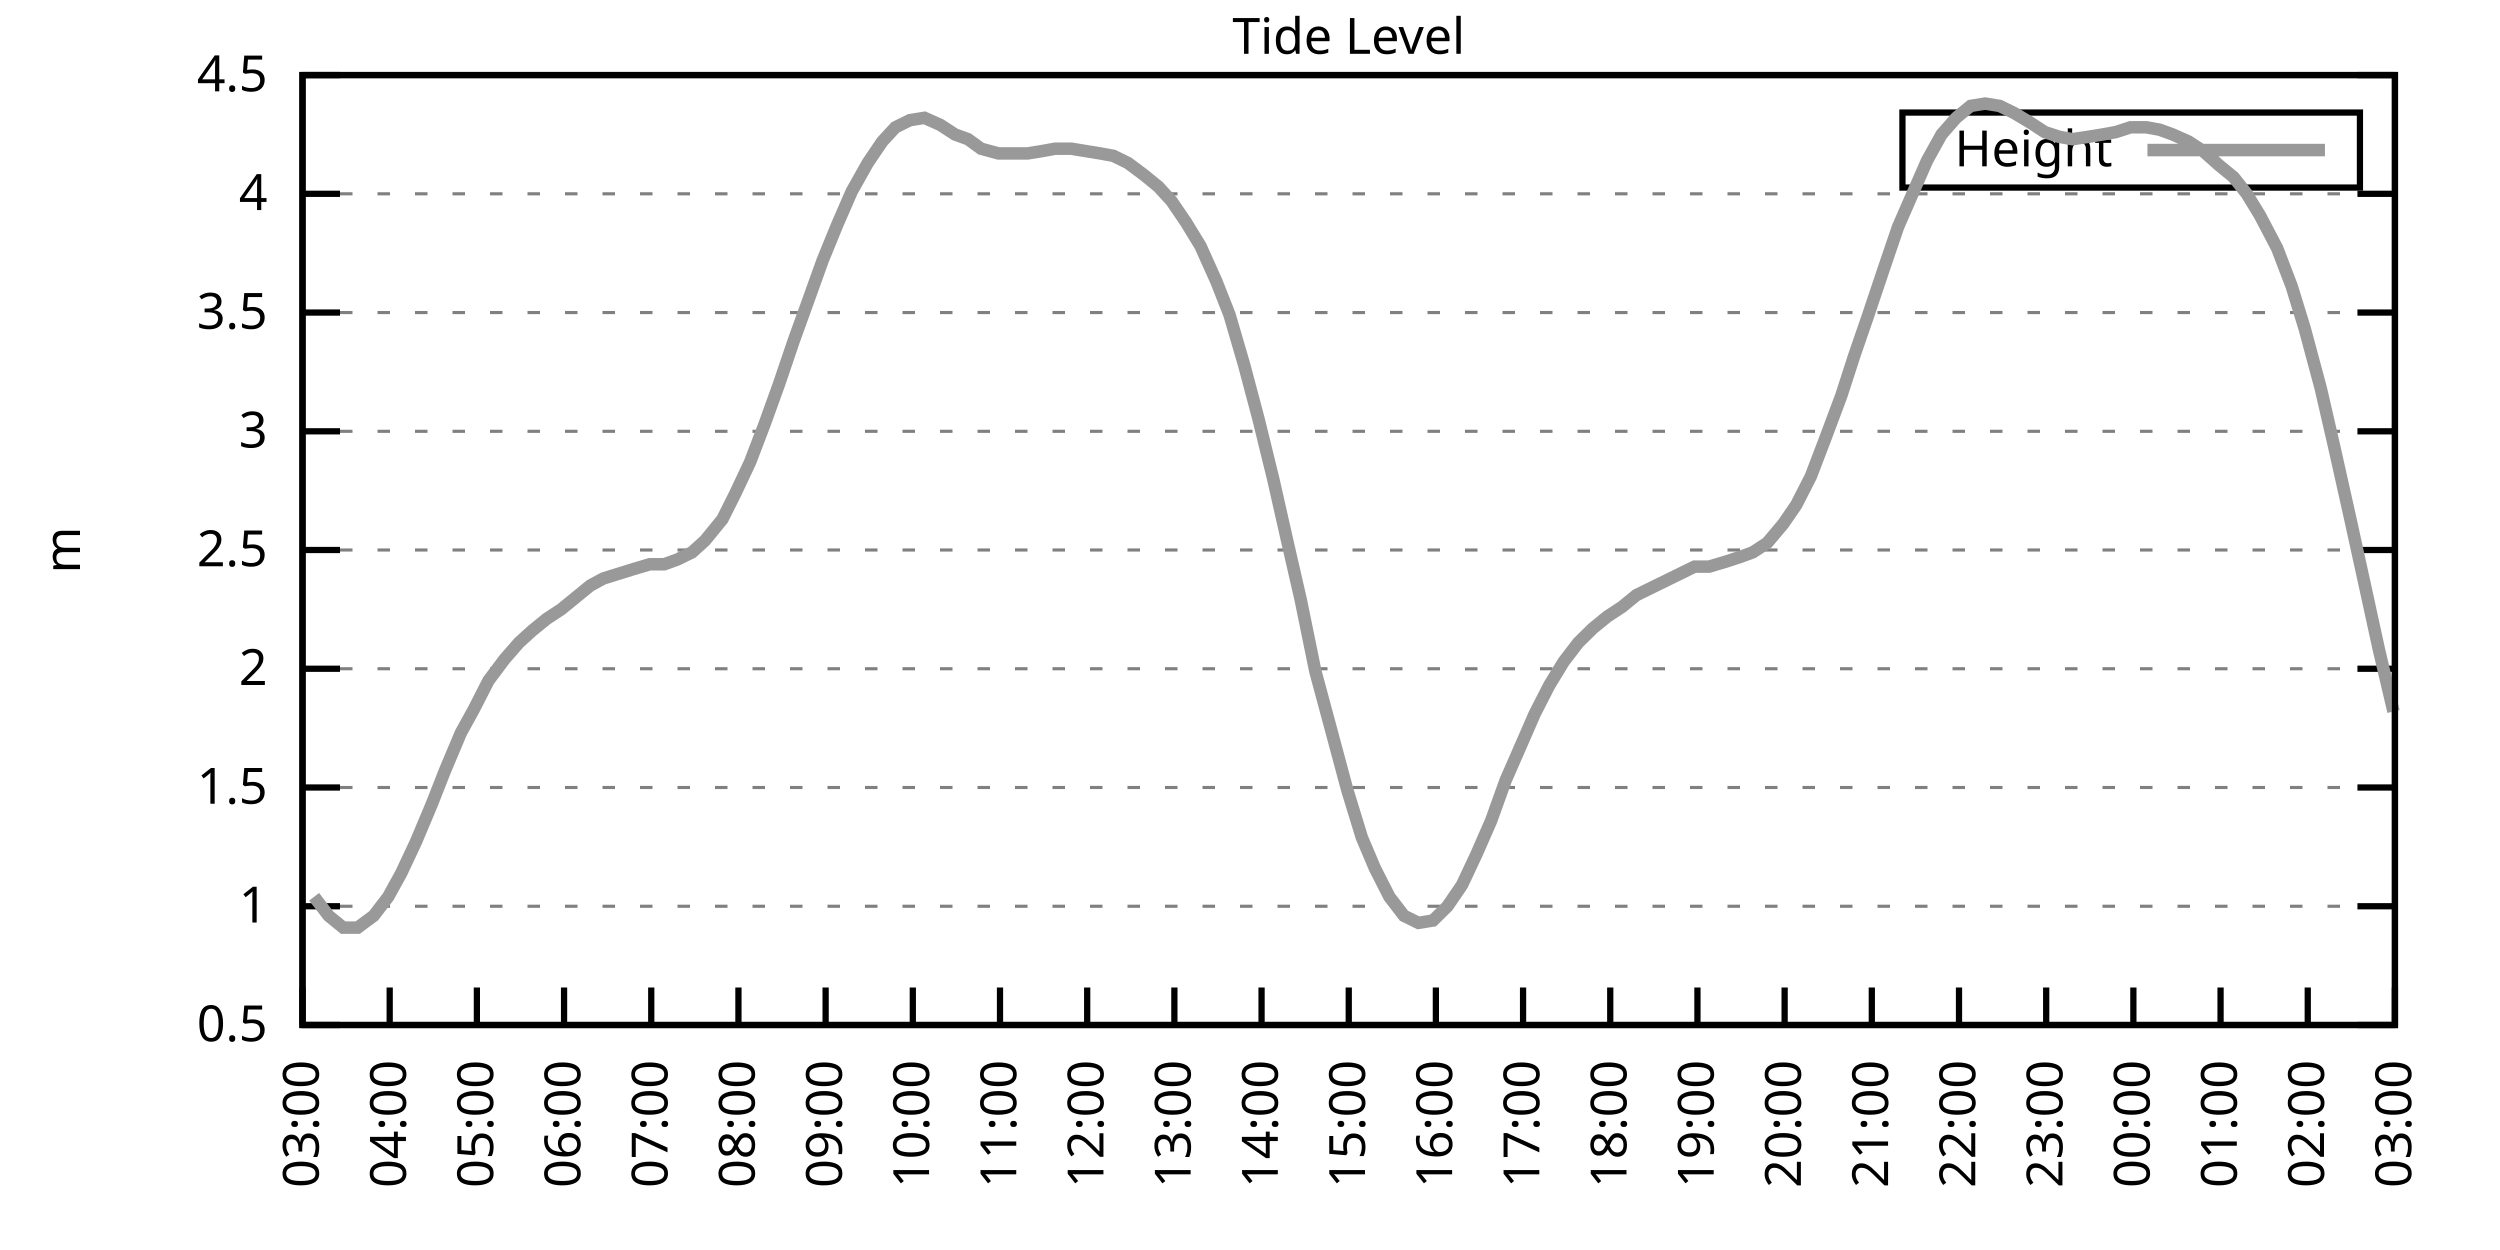
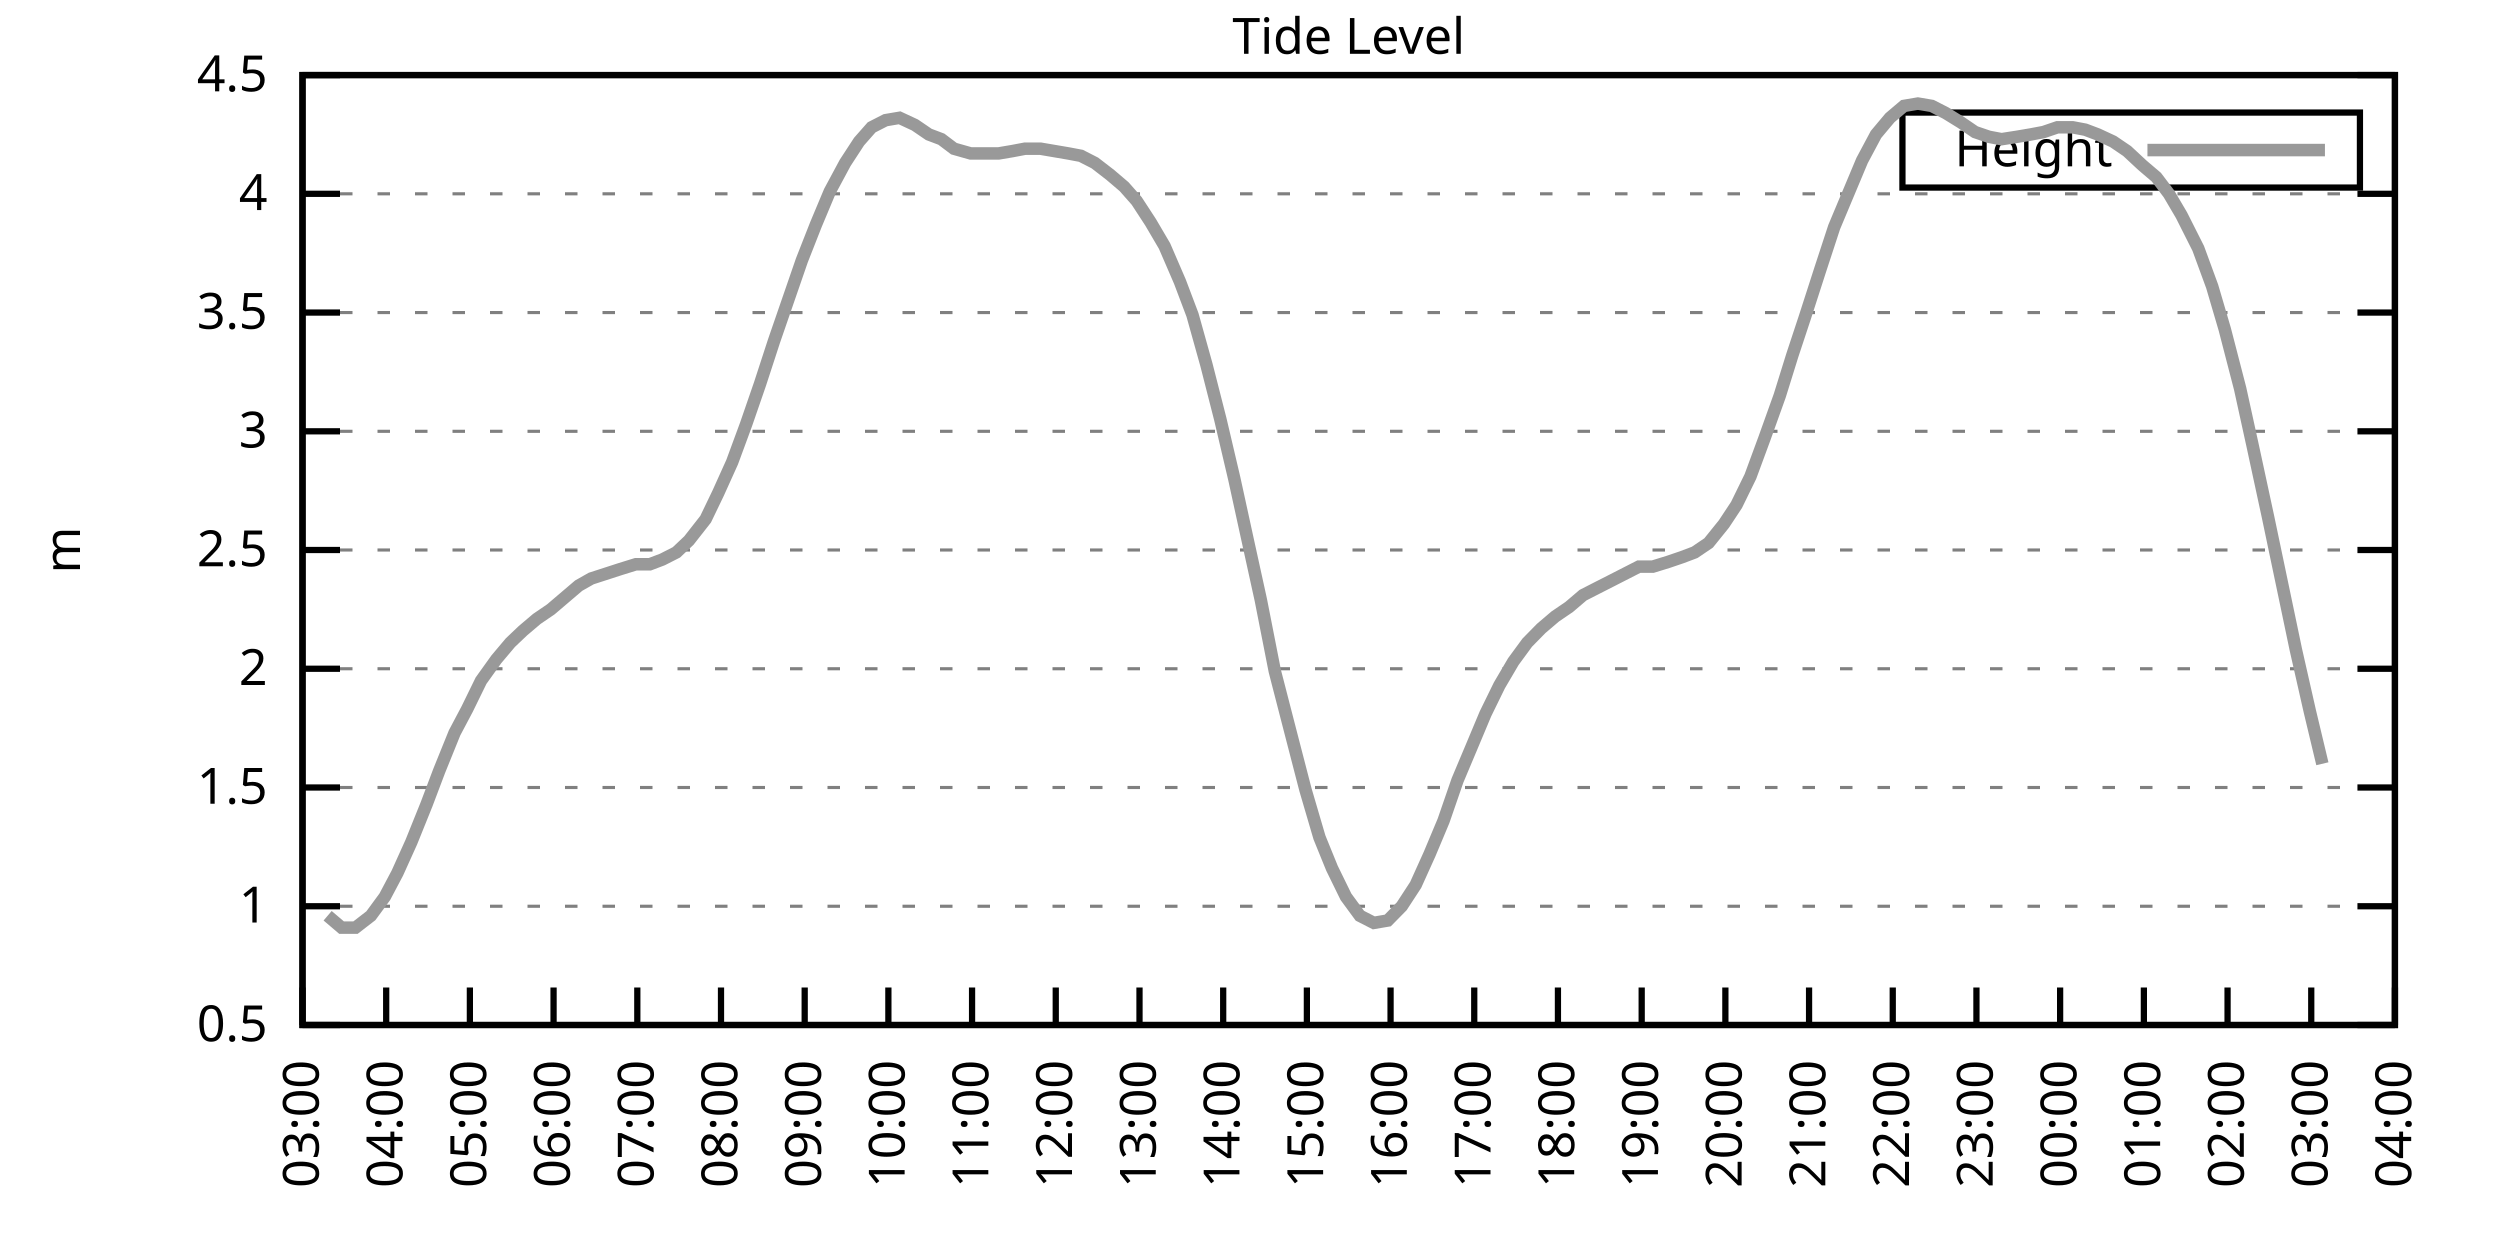
<svg xmlns="http://www.w3.org/2000/svg" xmlns:xlink="http://www.w3.org/1999/xlink" width="400" height="200" viewBox="0 0 400 200">
  <g id="gnuplot_canvas">
    <rect x="0" y="0" width="400" height="200" fill="none" />
    <defs>
      <circle id="gpDot" r="0.5" stroke-width="0.5" stroke="currentColor" />
      <path id="gpPt0" stroke-width="0.333" stroke="currentColor" d="M-1,0 h2 M0,-1 v2" />
      <path id="gpPt1" stroke-width="0.333" stroke="currentColor" d="M-1,-1 L1,1 M1,-1 L-1,1" />
      <path id="gpPt2" stroke-width="0.333" stroke="currentColor" d="M-1,0 L1,0 M0,-1 L0,1 M-1,-1 L1,1 M-1,1 L1,-1" />
      <rect id="gpPt3" stroke-width="0.333" stroke="currentColor" x="-1" y="-1" width="2" height="2" />
      <rect id="gpPt4" stroke-width="0.333" stroke="currentColor" fill="currentColor" x="-1" y="-1" width="2" height="2" />
      <circle id="gpPt5" stroke-width="0.333" stroke="currentColor" cx="0" cy="0" r="1" />
      <use xlink:href="#gpPt5" id="gpPt6" fill="currentColor" stroke="none" />
      <path id="gpPt7" stroke-width="0.333" stroke="currentColor" d="M0,-1.33 L-1.33,0.67 L1.33,0.67 z" />
      <use xlink:href="#gpPt7" id="gpPt8" fill="currentColor" stroke="none" />
      <use xlink:href="#gpPt7" id="gpPt9" stroke="currentColor" transform="rotate(180)" />
      <use xlink:href="#gpPt9" id="gpPt10" fill="currentColor" stroke="none" />
      <use xlink:href="#gpPt3" id="gpPt11" stroke="currentColor" transform="rotate(45)" />
      <use xlink:href="#gpPt11" id="gpPt12" fill="currentColor" stroke="none" />
      <path id="gpPt13" stroke-width="0.333" stroke="currentColor" d="M0,1.330 L1.265,0.411 L0.782,-1.067 L-0.782,-1.076 L-1.265,0.411 z" />
      <use xlink:href="#gpPt13" id="gpPt14" fill="currentColor" stroke="none" />
      <filter id="textbox" filterUnits="objectBoundingBox" x="0" y="0" height="1" width="1">
        <feFlood flood-color="white" flood-opacity="1" result="bgnd" />
        <feComposite in="SourceGraphic" in2="bgnd" operator="atop" />
      </filter>
      <filter id="greybox" filterUnits="objectBoundingBox" x="0" y="0" height="1" width="1">
        <feFlood flood-color="lightgrey" flood-opacity="1" result="grey" />
        <feComposite in="SourceGraphic" in2="grey" operator="atop" />
      </filter>
    </defs>
    <g fill="none" color="white" stroke="currentColor" stroke-width="1.00" stroke-linecap="butt" stroke-linejoin="miter">
</g>
    <g fill="none" color="black" stroke="currentColor" stroke-width="1.00" stroke-linecap="butt" stroke-linejoin="miter">
      <g stroke="none" shape-rendering="crispEdges">
        <polygon fill="rgb(255, 255, 255)" points="48.40,164.00 383.18,164.00 383.18,12.02 48.40,12.02 " />
      </g>
    </g>
    <g fill="none" color="black" stroke="currentColor" stroke-width="1.00" stroke-linecap="butt" stroke-linejoin="miter">
</g>
    <g fill="none" color="black" stroke="black" stroke-width="0.50" stroke-linecap="butt" stroke-linejoin="miter">
</g>
    <g fill="none" color="gray" stroke="currentColor" stroke-width="0.50" stroke-linecap="butt" stroke-linejoin="miter">
      <path stroke="gray" stroke-dasharray="2,4" class="gridline" d="M48.40,164.00 L383.19,164.00  " />
    </g>
    <g fill="none" color="gray" stroke="gray" stroke-width="1.00" stroke-linecap="butt" stroke-linejoin="miter">
</g>
    <g fill="none" color="black" stroke="currentColor" stroke-width="1.00" stroke-linecap="butt" stroke-linejoin="miter">
      <path stroke="black" d="M48.40,164.00 L54.40,164.00 M383.19,164.00 L377.19,164.00  " />
      <g transform="translate(42.80,166.60)" stroke="none" fill="black" font-family="Sans" font-size="8.00" text-anchor="end">
        <text>
          <tspan font-family="Sans"> 0.5</tspan>
        </text>
      </g>
    </g>
    <g fill="none" color="black" stroke="currentColor" stroke-width="1.00" stroke-linecap="butt" stroke-linejoin="miter">
</g>
    <g fill="none" color="black" stroke="black" stroke-width="0.50" stroke-linecap="butt" stroke-linejoin="miter">
</g>
    <g fill="none" color="gray" stroke="currentColor" stroke-width="0.50" stroke-linecap="butt" stroke-linejoin="miter">
      <path stroke="gray" stroke-dasharray="2,4" class="gridline" d="M48.40,145.00 L383.19,145.00  " />
    </g>
    <g fill="none" color="gray" stroke="gray" stroke-width="1.00" stroke-linecap="butt" stroke-linejoin="miter">
</g>
    <g fill="none" color="black" stroke="currentColor" stroke-width="1.00" stroke-linecap="butt" stroke-linejoin="miter">
      <path stroke="black" d="M48.40,145.00 L54.40,145.00 M383.19,145.00 L377.19,145.00  " />
      <g transform="translate(42.80,147.60)" stroke="none" fill="black" font-family="Sans" font-size="8.00" text-anchor="end">
        <text>
          <tspan font-family="Sans"> 1</tspan>
        </text>
      </g>
    </g>
    <g fill="none" color="black" stroke="currentColor" stroke-width="1.00" stroke-linecap="butt" stroke-linejoin="miter">
</g>
    <g fill="none" color="black" stroke="black" stroke-width="0.50" stroke-linecap="butt" stroke-linejoin="miter">
</g>
    <g fill="none" color="gray" stroke="currentColor" stroke-width="0.50" stroke-linecap="butt" stroke-linejoin="miter">
      <path stroke="gray" stroke-dasharray="2,4" class="gridline" d="M48.40,126.00 L383.19,126.00  " />
    </g>
    <g fill="none" color="gray" stroke="gray" stroke-width="1.00" stroke-linecap="butt" stroke-linejoin="miter">
</g>
    <g fill="none" color="black" stroke="currentColor" stroke-width="1.00" stroke-linecap="butt" stroke-linejoin="miter">
      <path stroke="black" d="M48.40,126.00 L54.40,126.00 M383.19,126.00 L377.19,126.00  " />
      <g transform="translate(42.80,128.60)" stroke="none" fill="black" font-family="Sans" font-size="8.00" text-anchor="end">
        <text>
          <tspan font-family="Sans"> 1.5</tspan>
        </text>
      </g>
    </g>
    <g fill="none" color="black" stroke="currentColor" stroke-width="1.00" stroke-linecap="butt" stroke-linejoin="miter">
</g>
    <g fill="none" color="black" stroke="black" stroke-width="0.50" stroke-linecap="butt" stroke-linejoin="miter">
</g>
    <g fill="none" color="gray" stroke="currentColor" stroke-width="0.50" stroke-linecap="butt" stroke-linejoin="miter">
      <path stroke="gray" stroke-dasharray="2,4" class="gridline" d="M48.40,107.00 L383.19,107.00  " />
    </g>
    <g fill="none" color="gray" stroke="gray" stroke-width="1.00" stroke-linecap="butt" stroke-linejoin="miter">
</g>
    <g fill="none" color="black" stroke="currentColor" stroke-width="1.00" stroke-linecap="butt" stroke-linejoin="miter">
      <path stroke="black" d="M48.40,107.00 L54.40,107.00 M383.19,107.00 L377.19,107.00  " />
      <g transform="translate(42.80,109.60)" stroke="none" fill="black" font-family="Sans" font-size="8.00" text-anchor="end">
        <text>
          <tspan font-family="Sans"> 2</tspan>
        </text>
      </g>
    </g>
    <g fill="none" color="black" stroke="currentColor" stroke-width="1.00" stroke-linecap="butt" stroke-linejoin="miter">
</g>
    <g fill="none" color="black" stroke="black" stroke-width="0.50" stroke-linecap="butt" stroke-linejoin="miter">
</g>
    <g fill="none" color="gray" stroke="currentColor" stroke-width="0.50" stroke-linecap="butt" stroke-linejoin="miter">
      <path stroke="gray" stroke-dasharray="2,4" class="gridline" d="M48.40,88.00 L383.19,88.00  " />
    </g>
    <g fill="none" color="gray" stroke="gray" stroke-width="1.00" stroke-linecap="butt" stroke-linejoin="miter">
</g>
    <g fill="none" color="black" stroke="currentColor" stroke-width="1.00" stroke-linecap="butt" stroke-linejoin="miter">
      <path stroke="black" d="M48.40,88.00 L54.40,88.00 M383.19,88.00 L377.19,88.00  " />
      <g transform="translate(42.80,90.60)" stroke="none" fill="black" font-family="Sans" font-size="8.00" text-anchor="end">
        <text>
          <tspan font-family="Sans"> 2.5</tspan>
        </text>
      </g>
    </g>
    <g fill="none" color="black" stroke="currentColor" stroke-width="1.00" stroke-linecap="butt" stroke-linejoin="miter">
</g>
    <g fill="none" color="black" stroke="black" stroke-width="0.50" stroke-linecap="butt" stroke-linejoin="miter">
</g>
    <g fill="none" color="gray" stroke="currentColor" stroke-width="0.50" stroke-linecap="butt" stroke-linejoin="miter">
      <path stroke="gray" stroke-dasharray="2,4" class="gridline" d="M48.40,69.01 L383.19,69.01  " />
    </g>
    <g fill="none" color="gray" stroke="gray" stroke-width="1.00" stroke-linecap="butt" stroke-linejoin="miter">
</g>
    <g fill="none" color="black" stroke="currentColor" stroke-width="1.00" stroke-linecap="butt" stroke-linejoin="miter">
      <path stroke="black" d="M48.40,69.01 L54.40,69.01 M383.19,69.01 L377.19,69.01  " />
      <g transform="translate(42.80,71.61)" stroke="none" fill="black" font-family="Sans" font-size="8.00" text-anchor="end">
        <text>
          <tspan font-family="Sans"> 3</tspan>
        </text>
      </g>
    </g>
    <g fill="none" color="black" stroke="currentColor" stroke-width="1.00" stroke-linecap="butt" stroke-linejoin="miter">
</g>
    <g fill="none" color="black" stroke="black" stroke-width="0.50" stroke-linecap="butt" stroke-linejoin="miter">
</g>
    <g fill="none" color="gray" stroke="currentColor" stroke-width="0.50" stroke-linecap="butt" stroke-linejoin="miter">
      <path stroke="gray" stroke-dasharray="2,4" class="gridline" d="M48.40,50.01 L383.19,50.01  " />
    </g>
    <g fill="none" color="gray" stroke="gray" stroke-width="1.00" stroke-linecap="butt" stroke-linejoin="miter">
</g>
    <g fill="none" color="black" stroke="currentColor" stroke-width="1.00" stroke-linecap="butt" stroke-linejoin="miter">
      <path stroke="black" d="M48.40,50.01 L54.40,50.01 M383.19,50.01 L377.19,50.01  " />
      <g transform="translate(42.80,52.61)" stroke="none" fill="black" font-family="Sans" font-size="8.00" text-anchor="end">
        <text>
          <tspan font-family="Sans"> 3.5</tspan>
        </text>
      </g>
    </g>
    <g fill="none" color="black" stroke="currentColor" stroke-width="1.00" stroke-linecap="butt" stroke-linejoin="miter">
</g>
    <g fill="none" color="black" stroke="black" stroke-width="0.50" stroke-linecap="butt" stroke-linejoin="miter">
</g>
    <g fill="none" color="gray" stroke="currentColor" stroke-width="0.50" stroke-linecap="butt" stroke-linejoin="miter">
      <path stroke="gray" stroke-dasharray="2,4" class="gridline" d="M48.40,31.01 L383.19,31.01  " />
    </g>
    <g fill="none" color="gray" stroke="gray" stroke-width="1.00" stroke-linecap="butt" stroke-linejoin="miter">
</g>
    <g fill="none" color="black" stroke="currentColor" stroke-width="1.00" stroke-linecap="butt" stroke-linejoin="miter">
      <path stroke="black" d="M48.40,31.01 L54.40,31.01 M383.19,31.01 L377.19,31.01  " />
      <g transform="translate(42.80,33.61)" stroke="none" fill="black" font-family="Sans" font-size="8.00" text-anchor="end">
        <text>
          <tspan font-family="Sans"> 4</tspan>
        </text>
      </g>
    </g>
    <g fill="none" color="black" stroke="currentColor" stroke-width="1.00" stroke-linecap="butt" stroke-linejoin="miter">
</g>
    <g fill="none" color="black" stroke="black" stroke-width="0.50" stroke-linecap="butt" stroke-linejoin="miter">
</g>
    <g fill="none" color="gray" stroke="currentColor" stroke-width="0.50" stroke-linecap="butt" stroke-linejoin="miter">
      <path stroke="gray" stroke-dasharray="2,4" class="gridline" d="M48.40,12.01 L383.19,12.01  " />
    </g>
    <g fill="none" color="gray" stroke="gray" stroke-width="1.00" stroke-linecap="butt" stroke-linejoin="miter">
</g>
    <g fill="none" color="black" stroke="currentColor" stroke-width="1.00" stroke-linecap="butt" stroke-linejoin="miter">
      <path stroke="black" d="M48.40,12.01 L54.40,12.01 M383.19,12.01 L377.19,12.01  " />
      <g transform="translate(42.80,14.61)" stroke="none" fill="black" font-family="Sans" font-size="8.00" text-anchor="end">
        <text>
          <tspan font-family="Sans"> 4.5</tspan>
        </text>
      </g>
    </g>
    <g fill="none" color="black" stroke="currentColor" stroke-width="1.00" stroke-linecap="butt" stroke-linejoin="miter">
      <path stroke="black" d="M48.40,164.00 L48.40,158.00  " />
      <g transform="translate(51.00,169.60) rotate(270.00)" stroke="none" fill="black" font-family="Sans" font-size="8.00" text-anchor="end">
        <text>
          <tspan font-family="Sans">03:00</tspan>
        </text>
      </g>
    </g>
    <g fill="none" color="black" stroke="currentColor" stroke-width="1.00" stroke-linecap="butt" stroke-linejoin="miter">
-       <path stroke="black" d="M62.35,164.00 L62.35,158.00  " />
-       <g transform="translate(64.95,169.60) rotate(270.00)" stroke="none" fill="black" font-family="Sans" font-size="8.00" text-anchor="end">
+       <path stroke="black" d="M61.79,164.00 L61.79,158.00  " />
+       <g transform="translate(64.39,169.60) rotate(270.00)" stroke="none" fill="black" font-family="Sans" font-size="8.00" text-anchor="end">
        <text>
          <tspan font-family="Sans">04:00</tspan>
        </text>
      </g>
    </g>
    <g fill="none" color="black" stroke="currentColor" stroke-width="1.00" stroke-linecap="butt" stroke-linejoin="miter">
-       <path stroke="black" d="M76.30,164.00 L76.30,158.00  " />
-       <g transform="translate(78.90,169.60) rotate(270.00)" stroke="none" fill="black" font-family="Sans" font-size="8.00" text-anchor="end">
+       <path stroke="black" d="M75.18,164.00 L75.18,158.00  " />
+       <g transform="translate(77.78,169.60) rotate(270.00)" stroke="none" fill="black" font-family="Sans" font-size="8.00" text-anchor="end">
        <text>
          <tspan font-family="Sans">05:00</tspan>
        </text>
      </g>
    </g>
    <g fill="none" color="black" stroke="currentColor" stroke-width="1.00" stroke-linecap="butt" stroke-linejoin="miter">
-       <path stroke="black" d="M90.25,164.00 L90.25,158.00  " />
-       <g transform="translate(92.85,169.60) rotate(270.00)" stroke="none" fill="black" font-family="Sans" font-size="8.00" text-anchor="end">
+       <path stroke="black" d="M88.57,164.00 L88.57,158.00  " />
+       <g transform="translate(91.17,169.60) rotate(270.00)" stroke="none" fill="black" font-family="Sans" font-size="8.00" text-anchor="end">
        <text>
          <tspan font-family="Sans">06:00</tspan>
        </text>
      </g>
    </g>
    <g fill="none" color="black" stroke="currentColor" stroke-width="1.00" stroke-linecap="butt" stroke-linejoin="miter">
-       <path stroke="black" d="M104.20,164.00 L104.20,158.00  " />
-       <g transform="translate(106.80,169.60) rotate(270.00)" stroke="none" fill="black" font-family="Sans" font-size="8.00" text-anchor="end">
+       <path stroke="black" d="M101.97,164.00 L101.97,158.00  " />
+       <g transform="translate(104.57,169.60) rotate(270.00)" stroke="none" fill="black" font-family="Sans" font-size="8.00" text-anchor="end">
        <text>
          <tspan font-family="Sans">07:00</tspan>
        </text>
      </g>
    </g>
    <g fill="none" color="black" stroke="currentColor" stroke-width="1.00" stroke-linecap="butt" stroke-linejoin="miter">
-       <path stroke="black" d="M118.15,164.00 L118.15,158.00  " />
-       <g transform="translate(120.75,169.60) rotate(270.00)" stroke="none" fill="black" font-family="Sans" font-size="8.00" text-anchor="end">
+       <path stroke="black" d="M115.36,164.00 L115.36,158.00  " />
+       <g transform="translate(117.96,169.60) rotate(270.00)" stroke="none" fill="black" font-family="Sans" font-size="8.00" text-anchor="end">
        <text>
          <tspan font-family="Sans">08:00</tspan>
        </text>
      </g>
    </g>
    <g fill="none" color="black" stroke="currentColor" stroke-width="1.00" stroke-linecap="butt" stroke-linejoin="miter">
-       <path stroke="black" d="M132.10,164.00 L132.10,158.00  " />
-       <g transform="translate(134.70,169.60) rotate(270.00)" stroke="none" fill="black" font-family="Sans" font-size="8.00" text-anchor="end">
+       <path stroke="black" d="M128.75,164.00 L128.75,158.00  " />
+       <g transform="translate(131.35,169.60) rotate(270.00)" stroke="none" fill="black" font-family="Sans" font-size="8.00" text-anchor="end">
        <text>
          <tspan font-family="Sans">09:00</tspan>
        </text>
      </g>
    </g>
    <g fill="none" color="black" stroke="currentColor" stroke-width="1.00" stroke-linecap="butt" stroke-linejoin="miter">
-       <path stroke="black" d="M146.05,164.00 L146.05,158.00  " />
-       <g transform="translate(148.65,169.60) rotate(270.00)" stroke="none" fill="black" font-family="Sans" font-size="8.00" text-anchor="end">
+       <path stroke="black" d="M142.14,164.00 L142.14,158.00  " />
+       <g transform="translate(144.74,169.60) rotate(270.00)" stroke="none" fill="black" font-family="Sans" font-size="8.00" text-anchor="end">
        <text>
          <tspan font-family="Sans">10:00</tspan>
        </text>
      </g>
    </g>
    <g fill="none" color="black" stroke="currentColor" stroke-width="1.00" stroke-linecap="butt" stroke-linejoin="miter">
-       <path stroke="black" d="M160.00,164.00 L160.00,158.00  " />
-       <g transform="translate(162.60,169.60) rotate(270.00)" stroke="none" fill="black" font-family="Sans" font-size="8.00" text-anchor="end">
+       <path stroke="black" d="M155.53,164.00 L155.53,158.00  " />
+       <g transform="translate(158.13,169.60) rotate(270.00)" stroke="none" fill="black" font-family="Sans" font-size="8.00" text-anchor="end">
        <text>
          <tspan font-family="Sans">11:00</tspan>
        </text>
      </g>
    </g>
    <g fill="none" color="black" stroke="currentColor" stroke-width="1.00" stroke-linecap="butt" stroke-linejoin="miter">
-       <path stroke="black" d="M173.95,164.00 L173.95,158.00  " />
-       <g transform="translate(176.55,169.60) rotate(270.00)" stroke="none" fill="black" font-family="Sans" font-size="8.00" text-anchor="end">
+       <path stroke="black" d="M168.92,164.00 L168.92,158.00  " />
+       <g transform="translate(171.52,169.60) rotate(270.00)" stroke="none" fill="black" font-family="Sans" font-size="8.00" text-anchor="end">
        <text>
          <tspan font-family="Sans">12:00</tspan>
        </text>
      </g>
    </g>
    <g fill="none" color="black" stroke="currentColor" stroke-width="1.00" stroke-linecap="butt" stroke-linejoin="miter">
-       <path stroke="black" d="M187.90,164.00 L187.90,158.00  " />
-       <g transform="translate(190.50,169.60) rotate(270.00)" stroke="none" fill="black" font-family="Sans" font-size="8.00" text-anchor="end">
+       <path stroke="black" d="M182.32,164.00 L182.32,158.00  " />
+       <g transform="translate(184.92,169.60) rotate(270.00)" stroke="none" fill="black" font-family="Sans" font-size="8.00" text-anchor="end">
        <text>
          <tspan font-family="Sans">13:00</tspan>
        </text>
      </g>
    </g>
    <g fill="none" color="black" stroke="currentColor" stroke-width="1.00" stroke-linecap="butt" stroke-linejoin="miter">
-       <path stroke="black" d="M201.85,164.00 L201.85,158.00  " />
-       <g transform="translate(204.45,169.60) rotate(270.00)" stroke="none" fill="black" font-family="Sans" font-size="8.00" text-anchor="end">
+       <path stroke="black" d="M195.71,164.00 L195.71,158.00  " />
+       <g transform="translate(198.31,169.60) rotate(270.00)" stroke="none" fill="black" font-family="Sans" font-size="8.00" text-anchor="end">
        <text>
          <tspan font-family="Sans">14:00</tspan>
        </text>
      </g>
    </g>
    <g fill="none" color="black" stroke="currentColor" stroke-width="1.00" stroke-linecap="butt" stroke-linejoin="miter">
-       <path stroke="black" d="M215.80,164.00 L215.80,158.00  " />
-       <g transform="translate(218.40,169.60) rotate(270.00)" stroke="none" fill="black" font-family="Sans" font-size="8.00" text-anchor="end">
+       <path stroke="black" d="M209.10,164.00 L209.10,158.00  " />
+       <g transform="translate(211.70,169.60) rotate(270.00)" stroke="none" fill="black" font-family="Sans" font-size="8.00" text-anchor="end">
        <text>
          <tspan font-family="Sans">15:00</tspan>
        </text>
      </g>
    </g>
    <g fill="none" color="black" stroke="currentColor" stroke-width="1.00" stroke-linecap="butt" stroke-linejoin="miter">
-       <path stroke="black" d="M229.74,164.00 L229.74,158.00  " />
-       <g transform="translate(232.34,169.60) rotate(270.00)" stroke="none" fill="black" font-family="Sans" font-size="8.00" text-anchor="end">
+       <path stroke="black" d="M222.49,164.00 L222.49,158.00  " />
+       <g transform="translate(225.09,169.60) rotate(270.00)" stroke="none" fill="black" font-family="Sans" font-size="8.00" text-anchor="end">
        <text>
          <tspan font-family="Sans">16:00</tspan>
        </text>
      </g>
    </g>
    <g fill="none" color="black" stroke="currentColor" stroke-width="1.00" stroke-linecap="butt" stroke-linejoin="miter">
-       <path stroke="black" d="M243.69,164.00 L243.69,158.00  " />
-       <g transform="translate(246.29,169.60) rotate(270.00)" stroke="none" fill="black" font-family="Sans" font-size="8.00" text-anchor="end">
+       <path stroke="black" d="M235.88,164.00 L235.88,158.00  " />
+       <g transform="translate(238.48,169.60) rotate(270.00)" stroke="none" fill="black" font-family="Sans" font-size="8.00" text-anchor="end">
        <text>
          <tspan font-family="Sans">17:00</tspan>
        </text>
      </g>
    </g>
    <g fill="none" color="black" stroke="currentColor" stroke-width="1.00" stroke-linecap="butt" stroke-linejoin="miter">
-       <path stroke="black" d="M257.64,164.00 L257.64,158.00  " />
-       <g transform="translate(260.24,169.60) rotate(270.00)" stroke="none" fill="black" font-family="Sans" font-size="8.00" text-anchor="end">
+       <path stroke="black" d="M249.27,164.00 L249.27,158.00  " />
+       <g transform="translate(251.87,169.60) rotate(270.00)" stroke="none" fill="black" font-family="Sans" font-size="8.00" text-anchor="end">
        <text>
          <tspan font-family="Sans">18:00</tspan>
        </text>
      </g>
    </g>
    <g fill="none" color="black" stroke="currentColor" stroke-width="1.00" stroke-linecap="butt" stroke-linejoin="miter">
-       <path stroke="black" d="M271.59,164.00 L271.59,158.00  " />
-       <g transform="translate(274.19,169.60) rotate(270.00)" stroke="none" fill="black" font-family="Sans" font-size="8.00" text-anchor="end">
+       <path stroke="black" d="M262.67,164.00 L262.67,158.00  " />
+       <g transform="translate(265.27,169.60) rotate(270.00)" stroke="none" fill="black" font-family="Sans" font-size="8.00" text-anchor="end">
        <text>
          <tspan font-family="Sans">19:00</tspan>
        </text>
      </g>
    </g>
    <g fill="none" color="black" stroke="currentColor" stroke-width="1.00" stroke-linecap="butt" stroke-linejoin="miter">
-       <path stroke="black" d="M285.54,164.00 L285.54,158.00  " />
-       <g transform="translate(288.14,169.60) rotate(270.00)" stroke="none" fill="black" font-family="Sans" font-size="8.00" text-anchor="end">
+       <path stroke="black" d="M276.06,164.00 L276.06,158.00  " />
+       <g transform="translate(278.66,169.60) rotate(270.00)" stroke="none" fill="black" font-family="Sans" font-size="8.00" text-anchor="end">
        <text>
          <tspan font-family="Sans">20:00</tspan>
        </text>
      </g>
    </g>
    <g fill="none" color="black" stroke="currentColor" stroke-width="1.00" stroke-linecap="butt" stroke-linejoin="miter">
-       <path stroke="black" d="M299.49,164.00 L299.49,158.00  " />
-       <g transform="translate(302.09,169.60) rotate(270.00)" stroke="none" fill="black" font-family="Sans" font-size="8.00" text-anchor="end">
+       <path stroke="black" d="M289.45,164.00 L289.45,158.00  " />
+       <g transform="translate(292.05,169.60) rotate(270.00)" stroke="none" fill="black" font-family="Sans" font-size="8.00" text-anchor="end">
        <text>
          <tspan font-family="Sans">21:00</tspan>
        </text>
      </g>
    </g>
    <g fill="none" color="black" stroke="currentColor" stroke-width="1.00" stroke-linecap="butt" stroke-linejoin="miter">
-       <path stroke="black" d="M313.44,164.00 L313.44,158.00  " />
-       <g transform="translate(316.04,169.60) rotate(270.00)" stroke="none" fill="black" font-family="Sans" font-size="8.00" text-anchor="end">
+       <path stroke="black" d="M302.84,164.00 L302.84,158.00  " />
+       <g transform="translate(305.44,169.60) rotate(270.00)" stroke="none" fill="black" font-family="Sans" font-size="8.00" text-anchor="end">
        <text>
          <tspan font-family="Sans">22:00</tspan>
        </text>
      </g>
    </g>
    <g fill="none" color="black" stroke="currentColor" stroke-width="1.00" stroke-linecap="butt" stroke-linejoin="miter">
-       <path stroke="black" d="M327.39,164.00 L327.39,158.00  " />
-       <g transform="translate(329.99,169.60) rotate(270.00)" stroke="none" fill="black" font-family="Sans" font-size="8.00" text-anchor="end">
+       <path stroke="black" d="M316.23,164.00 L316.23,158.00  " />
+       <g transform="translate(318.83,169.60) rotate(270.00)" stroke="none" fill="black" font-family="Sans" font-size="8.00" text-anchor="end">
        <text>
          <tspan font-family="Sans">23:00</tspan>
        </text>
      </g>
    </g>
    <g fill="none" color="black" stroke="currentColor" stroke-width="1.00" stroke-linecap="butt" stroke-linejoin="miter">
-       <path stroke="black" d="M341.34,164.00 L341.34,158.00  " />
-       <g transform="translate(343.94,169.60) rotate(270.00)" stroke="none" fill="black" font-family="Sans" font-size="8.00" text-anchor="end">
+       <path stroke="black" d="M329.62,164.00 L329.62,158.00  " />
+       <g transform="translate(332.22,169.60) rotate(270.00)" stroke="none" fill="black" font-family="Sans" font-size="8.00" text-anchor="end">
        <text>
          <tspan font-family="Sans">00:00</tspan>
        </text>
      </g>
    </g>
    <g fill="none" color="black" stroke="currentColor" stroke-width="1.00" stroke-linecap="butt" stroke-linejoin="miter">
-       <path stroke="black" d="M355.29,164.00 L355.29,158.00  " />
-       <g transform="translate(357.89,169.60) rotate(270.00)" stroke="none" fill="black" font-family="Sans" font-size="8.00" text-anchor="end">
+       <path stroke="black" d="M343.02,164.00 L343.02,158.00  " />
+       <g transform="translate(345.62,169.60) rotate(270.00)" stroke="none" fill="black" font-family="Sans" font-size="8.00" text-anchor="end">
        <text>
          <tspan font-family="Sans">01:00</tspan>
        </text>
      </g>
    </g>
    <g fill="none" color="black" stroke="currentColor" stroke-width="1.00" stroke-linecap="butt" stroke-linejoin="miter">
-       <path stroke="black" d="M369.24,164.00 L369.24,158.00  " />
-       <g transform="translate(371.84,169.60) rotate(270.00)" stroke="none" fill="black" font-family="Sans" font-size="8.00" text-anchor="end">
+       <path stroke="black" d="M356.41,164.00 L356.41,158.00  " />
+       <g transform="translate(359.01,169.60) rotate(270.00)" stroke="none" fill="black" font-family="Sans" font-size="8.00" text-anchor="end">
        <text>
          <tspan font-family="Sans">02:00</tspan>
+         </text>
+       </g>
+     </g>
+     <g fill="none" color="black" stroke="currentColor" stroke-width="1.00" stroke-linecap="butt" stroke-linejoin="miter">
+       <path stroke="black" d="M369.80,164.00 L369.80,158.00  " />
+       <g transform="translate(372.40,169.60) rotate(270.00)" stroke="none" fill="black" font-family="Sans" font-size="8.00" text-anchor="end">
+         <text>
+           <tspan font-family="Sans">03:00</tspan>
        </text>
      </g>
    </g>
    <g fill="none" color="black" stroke="currentColor" stroke-width="1.00" stroke-linecap="butt" stroke-linejoin="miter">
      <path stroke="black" d="M383.19,164.00 L383.19,158.00  " />
      <g transform="translate(385.79,169.60) rotate(270.00)" stroke="none" fill="black" font-family="Sans" font-size="8.00" text-anchor="end">
        <text>
-           <tspan font-family="Sans">03:00</tspan>
+           <tspan font-family="Sans">04:00</tspan>
        </text>
      </g>
    </g>
    <g fill="none" color="black" stroke="currentColor" stroke-width="1.00" stroke-linecap="butt" stroke-linejoin="miter">
</g>
    <g fill="none" color="black" stroke="currentColor" stroke-width="1.00" stroke-linecap="butt" stroke-linejoin="miter">
      <path stroke="black" d="M48.40,12.01 L48.40,164.00 L383.19,164.00 L383.19,12.01 L48.40,12.01 Z  " />
    </g>
    <g fill="none" color="black" stroke="currentColor" stroke-width="1.00" stroke-linecap="butt" stroke-linejoin="miter">
</g>
    <g fill="none" color="black" stroke="currentColor" stroke-width="1.00" stroke-linecap="butt" stroke-linejoin="miter">
      <path stroke="black" d="M304.39,30.01 L304.39,18.01 L377.59,18.01 L377.59,30.01 L304.39,30.01 Z  " />
    </g>
    <g id="Tide_level_plot_1">
      <g fill="none" color="white" stroke="black" stroke-width="2.00" stroke-linecap="butt" stroke-linejoin="miter">
</g>
      <g fill="none" color="black" stroke="currentColor" stroke-width="2.00" stroke-linecap="butt" stroke-linejoin="miter">
        <g transform="translate(337.99,26.61)" stroke="none" fill="black" font-family="Sans" font-size="8.00" text-anchor="end">
          <text>
            <tspan font-family="Sans">Height</tspan>
          </text>
        </g>
      </g>
      <g fill="none" color="black" stroke="currentColor" stroke-width="2.00" stroke-linecap="butt" stroke-linejoin="miter">
-         <path stroke="rgb(153, 153, 153)" d="M343.59,24.01 L371.99,24.01 M50.26,143.48 L52.58,146.52 L54.91,148.42 L57.23,148.42 L59.79,146.52 L62.12,143.48   L64.21,139.68 L66.53,134.74 L69.09,128.66 L71.18,123.34 L73.74,117.26 L75.83,113.46 L78.16,108.90 L80.72,105.48   L83.04,102.82 L85.13,100.92 L87.46,99.02 L89.78,97.50 L92.11,95.60 L94.43,93.70 L96.53,92.56 L101.41,91.04   L103.97,90.28 L106.29,90.28 L108.38,89.52 L110.71,88.38 L112.80,86.49 L115.59,83.07 L117.68,78.89 L120.01,73.95   L122.33,67.87 L124.66,61.41 L126.98,54.57 L129.31,48.11 L131.63,41.65 L133.96,35.95 L136.28,30.63 L138.84,26.07   L141.16,22.65 L143.26,20.37 L145.58,19.23 L147.91,18.85 L150.46,19.99 L152.79,21.51 L154.88,22.27 L156.97,23.79   L159.76,24.55 L162.09,24.55 L164.41,24.55 L166.74,24.17 L168.83,23.79 L171.39,23.79 L173.71,24.17 L176.04,24.55   L178.13,24.93 L180.46,26.07 L183.01,27.97 L185.34,29.87 L187.43,32.15 L189.76,35.57 L192.08,39.37 L194.64,45.07   L196.73,50.39 L199.06,58.37 L201.38,67.11 L203.71,76.61 L206.03,86.87 L208.12,95.98 L210.45,107.38 L213.01,116.88   L215.56,126.38 L217.89,133.98 L219.98,138.92 L222.30,143.48 L224.63,146.52 L226.95,147.66 L229.28,147.28 L231.60,145.00   L233.93,141.58 L236.25,136.64 L238.58,131.32 L240.90,124.86 L243.23,119.54 L245.55,114.22 L247.88,109.66 L250.20,105.86   L252.53,102.82 L254.85,100.54 L257.18,98.64 L259.50,97.12 L261.83,95.22 L264.15,94.08 L266.48,92.94 L268.80,91.80   L271.13,90.66 L273.45,90.66 L276.01,89.90 L278.34,89.14 L280.43,88.38 L282.75,86.87 L285.31,83.83 L287.40,80.79   L289.73,76.23 L292.05,70.15 L294.61,63.31 L296.70,56.85 L298.80,50.77 L301.35,43.17 L303.68,36.33 L306.00,31.01   L308.33,25.69 L310.65,21.51 L312.98,18.85 L315.30,16.95 L317.63,16.57 L319.95,16.95 L322.28,18.09 L324.83,19.61   L327.16,21.13 L329.48,21.89 L331.58,22.27 L334.13,21.89 L336.46,21.51 L338.55,21.13 L340.88,20.37 L343.43,20.37   L345.53,20.75 L347.62,21.51 L350.18,22.65 L352.50,24.17 L355.06,26.45 L357.38,28.35 L359.48,31.01 L361.57,34.43   L364.36,39.75 L366.68,45.83 L368.78,52.67 L371.33,62.17 L373.43,71.29 L375.98,82.69 L378.31,93.32 L380.63,103.96   L382.96,113.84  " />
+         <path stroke="rgb(153, 153, 153)" d="M343.59,24.01 L371.99,24.01 M52.42,146.52 L54.65,148.42 L56.88,148.42 L59.34,146.52 L61.57,143.48 L63.58,139.68   L65.81,134.74 L68.26,128.66 L70.27,123.34 L72.73,117.26 L74.74,113.46 L76.97,108.90 L79.42,105.48 L81.66,102.82   L83.66,100.92 L85.90,99.02 L88.13,97.50 L90.36,95.60 L92.59,93.70 L94.60,92.56 L99.29,91.04 L101.74,90.28   L103.98,90.28 L105.98,89.52 L108.22,88.38 L110.22,86.49 L112.90,83.07 L114.91,78.89 L117.14,73.95 L119.38,67.87   L121.61,61.41 L123.84,54.57 L126.07,48.11 L128.30,41.65 L130.54,35.95 L132.77,30.63 L135.22,26.07 L137.45,22.65   L139.46,20.37 L141.69,19.23 L143.93,18.85 L146.38,19.99 L148.61,21.51 L150.62,22.27 L152.63,23.79 L155.31,24.55   L157.54,24.55 L159.77,24.55 L162.01,24.17 L164.01,23.79 L166.47,23.79 L168.70,24.17 L170.93,24.55 L172.94,24.93   L175.17,26.07 L177.63,27.97 L179.86,29.87 L181.87,32.15 L184.10,35.57 L186.33,39.37 L188.79,45.07 L190.80,50.39   L193.03,58.37 L195.26,67.11 L197.49,76.61 L199.73,86.87 L201.73,95.98 L203.97,107.38 L206.42,116.88 L208.88,126.38   L211.11,133.98 L213.12,138.92 L215.35,143.48 L217.58,146.52 L219.81,147.66 L222.04,147.28 L224.28,145.00 L226.51,141.58   L228.74,136.64 L230.97,131.32 L233.20,124.86 L235.44,119.54 L237.67,114.22 L239.90,109.66 L242.13,105.86 L244.36,102.82   L246.60,100.54 L248.83,98.64 L251.06,97.12 L253.29,95.22 L255.52,94.08 L257.76,92.94 L259.99,91.80 L262.22,90.66   L264.45,90.66 L266.91,89.90 L269.14,89.14 L271.15,88.38 L273.38,86.87 L275.83,83.83 L277.84,80.79 L280.07,76.23   L282.31,70.15 L284.76,63.31 L286.77,56.85 L288.78,50.77 L291.23,43.17 L293.47,36.33 L295.70,31.01 L297.93,25.69   L300.16,21.51 L302.39,18.85 L304.63,16.95 L306.86,16.57 L309.09,16.95 L311.32,18.09 L313.78,19.61 L316.01,21.13   L318.24,21.89 L320.25,22.27 L322.70,21.89 L324.94,21.51 L326.95,21.13 L329.18,20.37 L331.63,20.37 L333.64,20.75   L335.65,21.51 L338.10,22.65 L340.34,24.17 L342.79,26.45 L345.02,28.35 L347.03,31.01 L349.04,34.43 L351.72,39.75   L353.95,45.83 L355.96,52.67 L358.42,62.17 L360.42,71.29 L362.88,82.69 L365.11,93.32 L367.34,103.96 L369.58,113.84   L371.58,122.20  " />
      </g>
    </g>
    <g fill="none" color="black" stroke="currentColor" stroke-width="2.00" stroke-linecap="butt" stroke-linejoin="miter">
</g>
    <g fill="none" color="black" stroke="black" stroke-width="1.00" stroke-linecap="butt" stroke-linejoin="miter">
</g>
    <g fill="none" color="black" stroke="currentColor" stroke-width="1.00" stroke-linecap="butt" stroke-linejoin="miter">
      <path stroke="black" d="M48.40,12.01 L48.40,164.00 L383.19,164.00 L383.19,12.01 L48.40,12.01 Z  " />
      <g transform="translate(12.80,88.01) rotate(270.00)" stroke="none" fill="black" font-family="Sans" font-size="8.00" text-anchor="middle">
        <text>
          <tspan font-family="Sans">m</tspan>
        </text>
      </g>
    </g>
    <g fill="none" color="black" stroke="currentColor" stroke-width="1.00" stroke-linecap="butt" stroke-linejoin="miter">
</g>
    <g fill="none" color="black" stroke="currentColor" stroke-width="1.00" stroke-linecap="butt" stroke-linejoin="miter">
      <g transform="translate(215.79,8.61)" stroke="none" fill="black" font-family="Sans" font-size="8.00" text-anchor="middle">
        <text>
          <tspan font-family="Sans">Tide Level</tspan>
        </text>
      </g>
    </g>
    <g fill="none" color="black" stroke="currentColor" stroke-width="1.00" stroke-linecap="butt" stroke-linejoin="miter">
</g>
  </g>
</svg>
